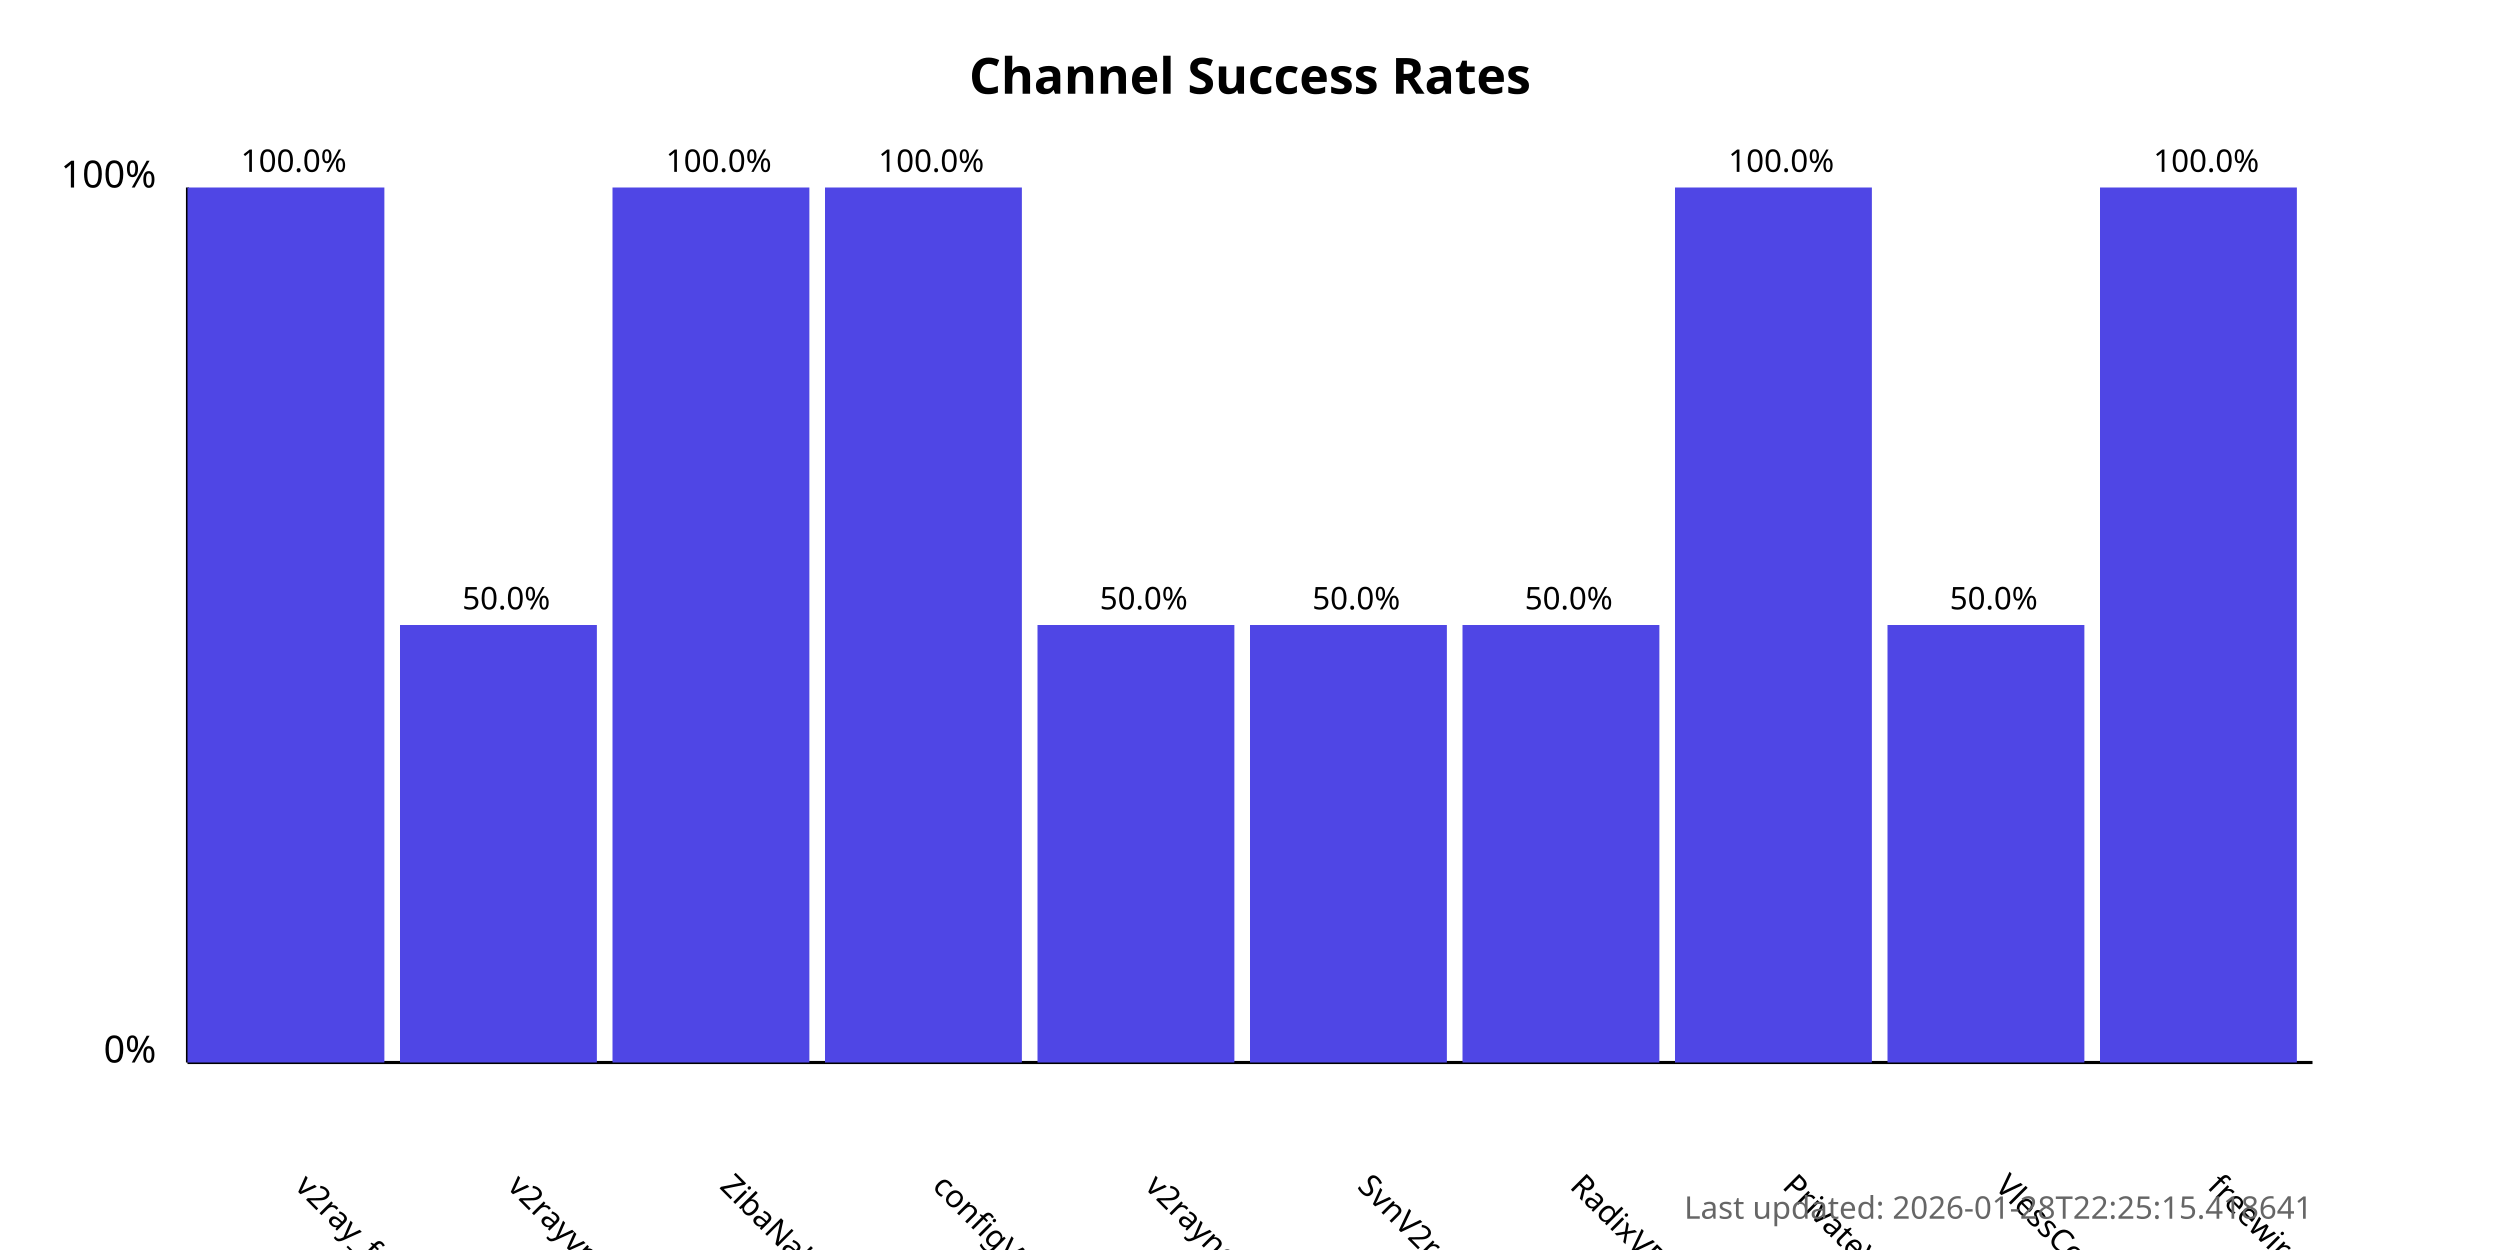
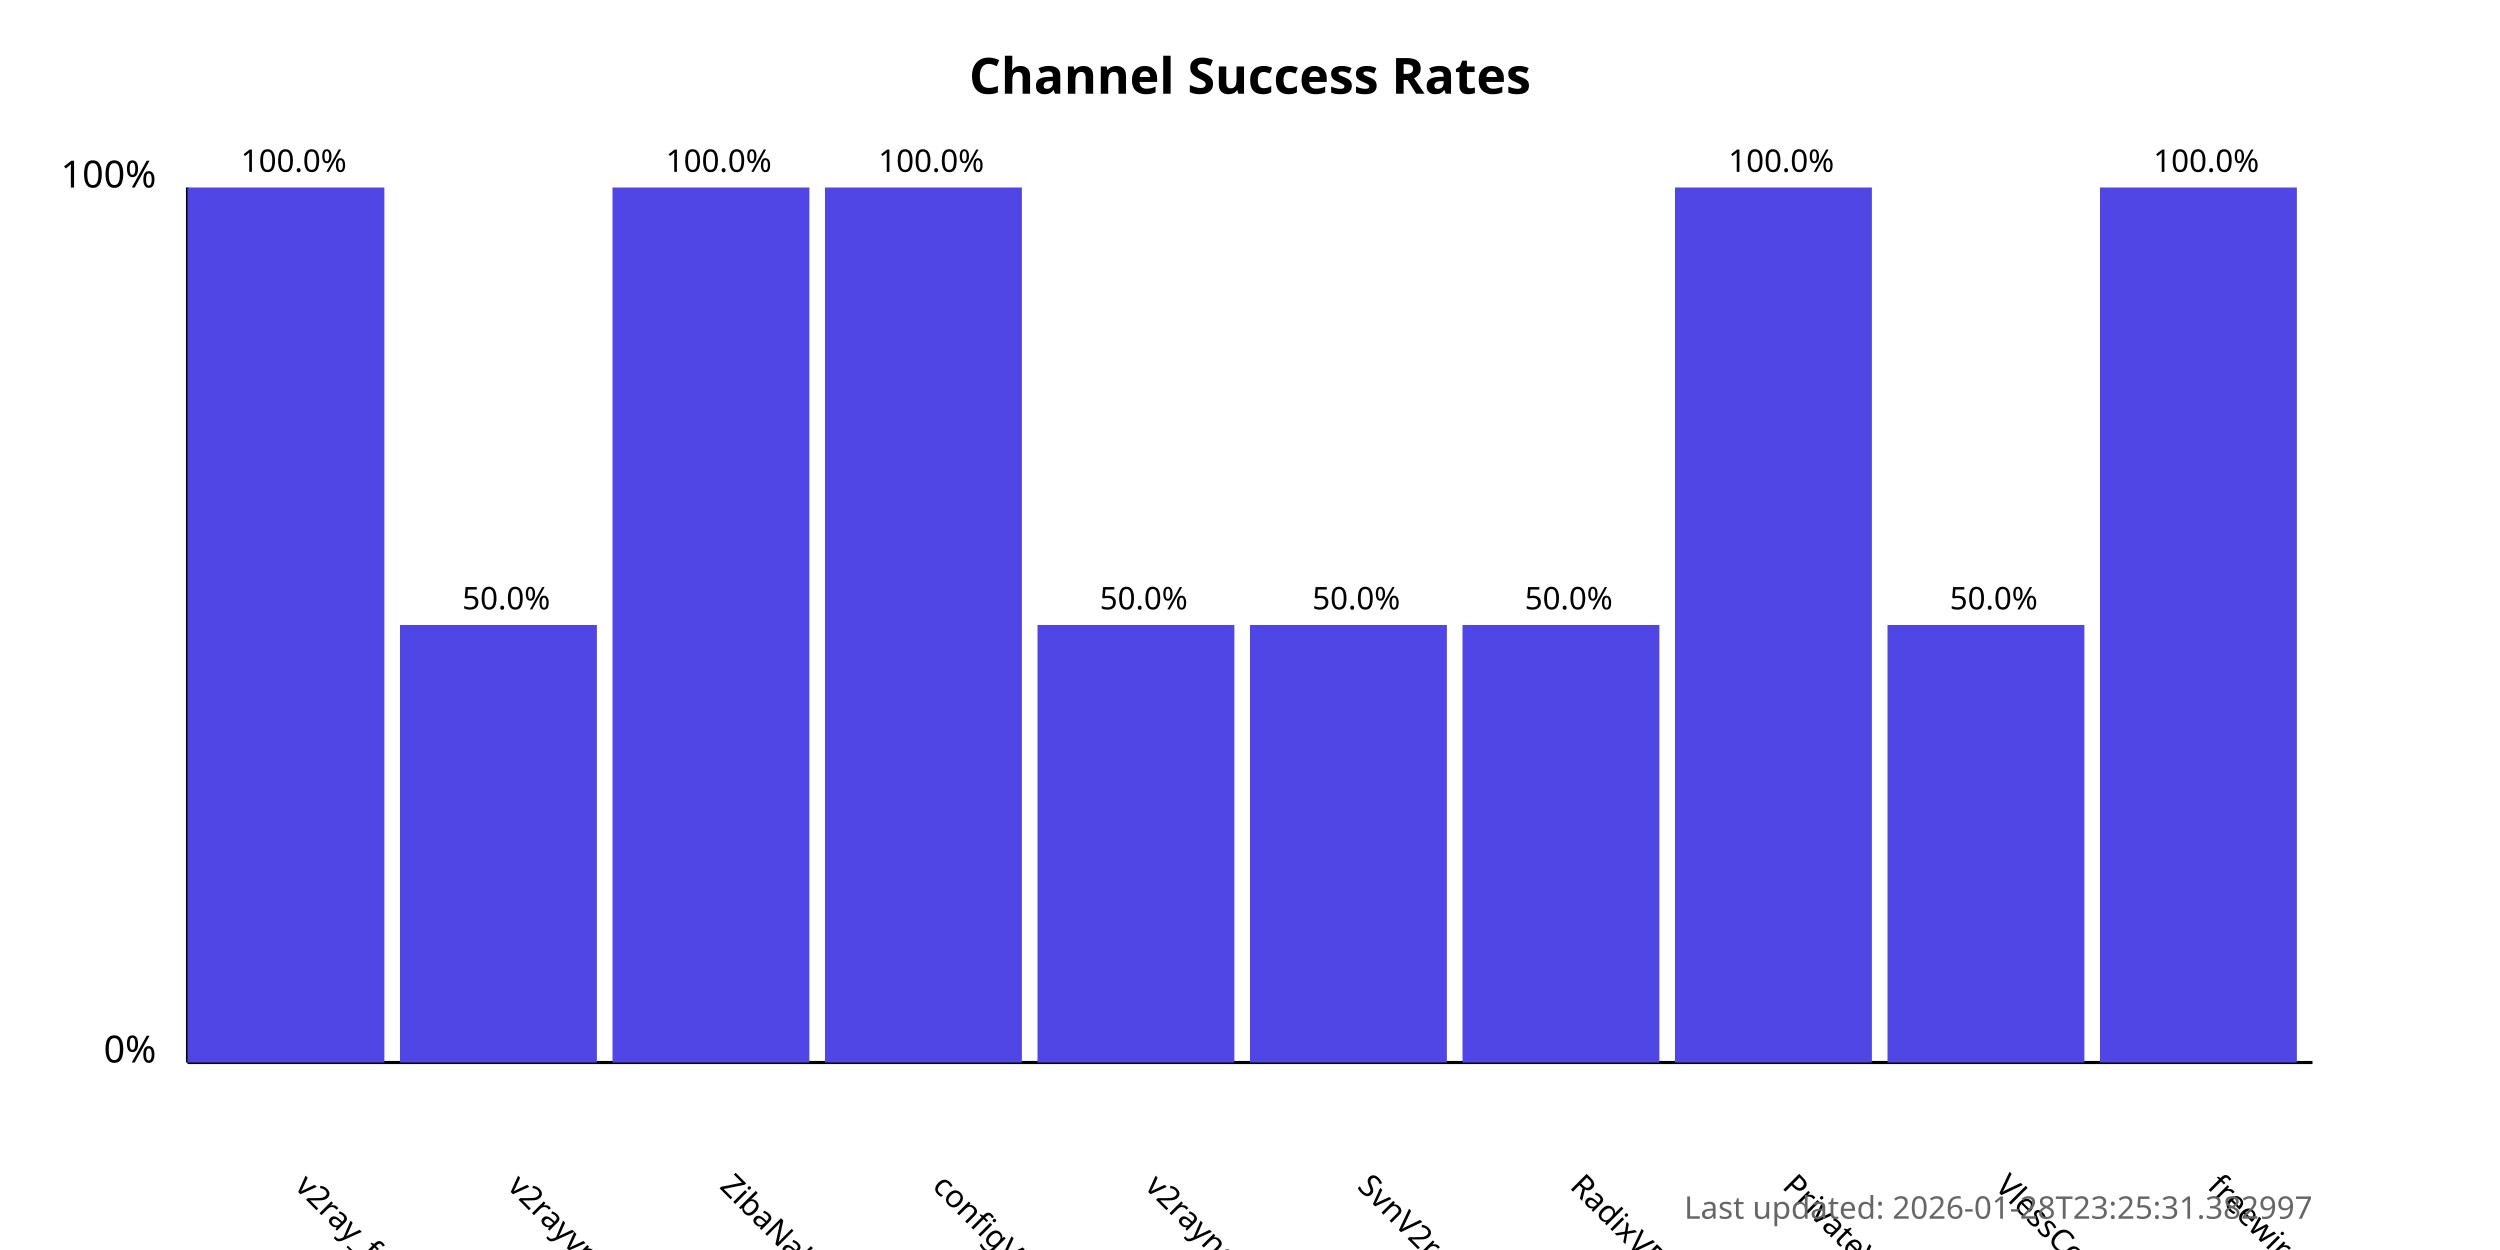
<svg xmlns="http://www.w3.org/2000/svg" width="800" height="400">
  <style>
            .chart-title { font: bold 16px sans-serif; }
            .axis-label { font: 12px sans-serif; }
            .tick-label { font: 10px sans-serif; }
            .bar { fill: #4f46e5; }
            .bar:hover { fill: #6366f1; }
            .timestamp { font: 10px sans-serif; fill: #666; }
        </style>
  <text x="400.0" y="30" text-anchor="middle" class="chart-title">
            Channel Success Rates
        </text>
  <line x1="60" y1="340" x2="60" y2="60" stroke="black" stroke-width="1" />
  <line x1="60" y1="340" x2="740" y2="340" stroke="black" stroke-width="1" />
  <text x="50" y="340" text-anchor="end" class="axis-label">0%</text>
  <text x="50" y="60" text-anchor="end" class="axis-label">100%</text>
  <g>
    <rect x="60" y="60.0" width="63.0" height="280.0" class="bar" />
    <text x="94.0" y="380" transform="rotate(45, 94.0, 380)" text-anchor="start" class="tick-label">
                v2ray_free_conf
            </text>
    <text x="94.0" y="55.0" text-anchor="middle" class="tick-label">
                100.0%
            </text>
  </g>
  <g>
    <rect x="128.0" y="200.0" width="63.0" height="140.0" class="bar" />
    <text x="162.0" y="380" transform="rotate(45, 162.0, 380)" text-anchor="start" class="tick-label">
                v2rayvpno
            </text>
    <text x="162.0" y="195.0" text-anchor="middle" class="tick-label">
                50.0%
            </text>
  </g>
  <g>
    <rect x="196.0" y="60.0" width="63.0" height="280.0" class="bar" />
    <text x="230.0" y="380" transform="rotate(45, 230.0, 380)" text-anchor="start" class="tick-label">
                ZibaNabz
            </text>
    <text x="230.0" y="55.0" text-anchor="middle" class="tick-label">
                100.0%
            </text>
  </g>
  <g>
    <rect x="264.0" y="60.0" width="63.0" height="280.0" class="bar" />
    <text x="298.0" y="380" transform="rotate(45, 298.0, 380)" text-anchor="start" class="tick-label">
                configV2rayForFree
            </text>
    <text x="298.0" y="55.0" text-anchor="middle" class="tick-label">
                100.0%
            </text>
  </g>
  <g>
    <rect x="332.0" y="200.0" width="63.0" height="140.0" class="bar" />
    <text x="366.0" y="380" transform="rotate(45, 366.0, 380)" text-anchor="start" class="tick-label">
                v2rayngvpn
            </text>
    <text x="366.0" y="195.0" text-anchor="middle" class="tick-label">
                50.0%
            </text>
  </g>
  <g>
    <rect x="400.0" y="200.0" width="63.0" height="140.0" class="bar" />
    <text x="434.0" y="380" transform="rotate(45, 434.0, 380)" text-anchor="start" class="tick-label">
                SvnV2ray
            </text>
    <text x="434.0" y="195.0" text-anchor="middle" class="tick-label">
                50.0%
            </text>
  </g>
  <g>
    <rect x="468.0" y="200.0" width="63.0" height="140.0" class="bar" />
    <text x="502.0" y="380" transform="rotate(45, 502.0, 380)" text-anchor="start" class="tick-label">
                RadixVPN
            </text>
    <text x="502.0" y="195.0" text-anchor="middle" class="tick-label">
                50.0%
            </text>
  </g>
  <g>
    <rect x="536.0" y="60.0" width="63.0" height="280.0" class="bar" />
    <text x="570.0" y="380" transform="rotate(45, 570.0, 380)" text-anchor="start" class="tick-label">
                PrivateVPNs
            </text>
    <text x="570.0" y="55.0" text-anchor="middle" class="tick-label">
                100.0%
            </text>
  </g>
  <g>
    <rect x="604.0" y="200.0" width="63.0" height="140.0" class="bar" />
    <text x="638.0" y="380" transform="rotate(45, 638.0, 380)" text-anchor="start" class="tick-label">
                VlessConfig
            </text>
    <text x="638.0" y="195.0" text-anchor="middle" class="tick-label">
                50.0%
            </text>
  </g>
  <g>
    <rect x="672.0" y="60.0" width="63.0" height="280.0" class="bar" />
    <text x="706.0" y="380" transform="rotate(45, 706.0, 380)" text-anchor="start" class="tick-label">
                freewireguard
            </text>
    <text x="706.0" y="55.0" text-anchor="middle" class="tick-label">
                100.0%
            </text>
  </g>
  <text x="740" y="390" text-anchor="end" class="timestamp">
-             Last updated: 2026-01-28T22:25:15.418641
+             Last updated: 2026-01-28T23:25:31.382997
        </text>
</svg>
